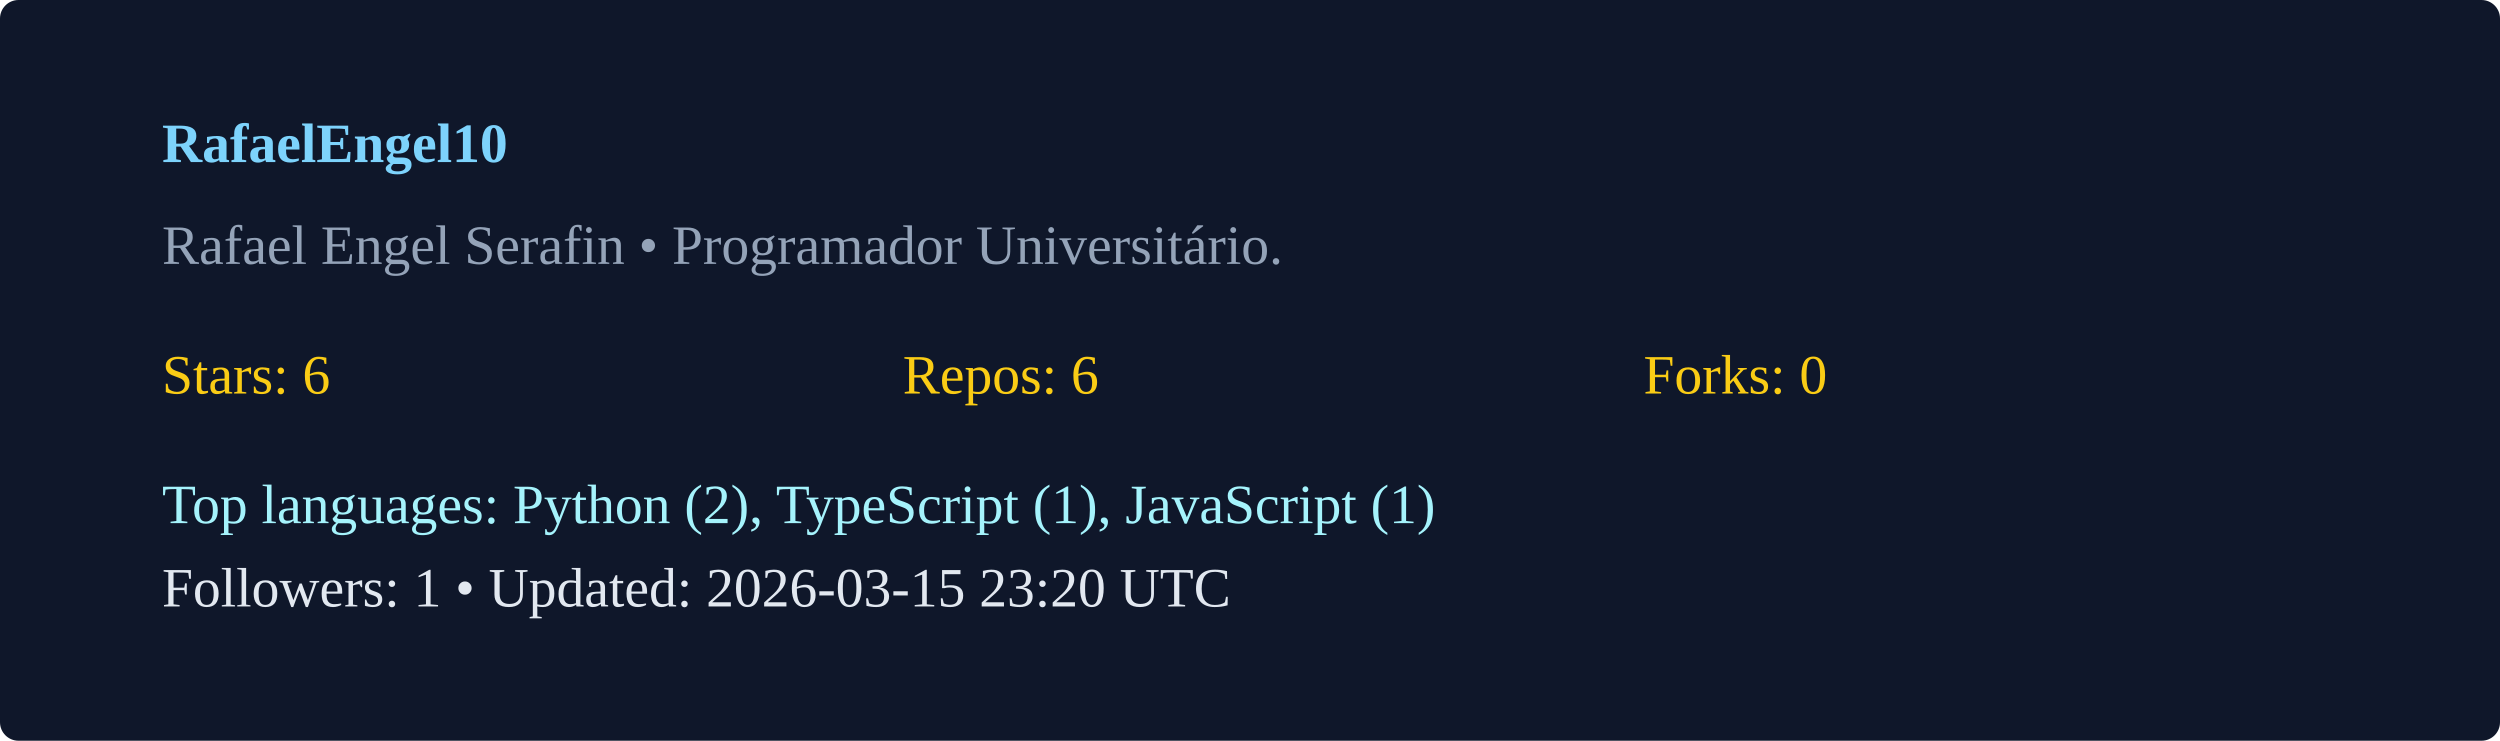
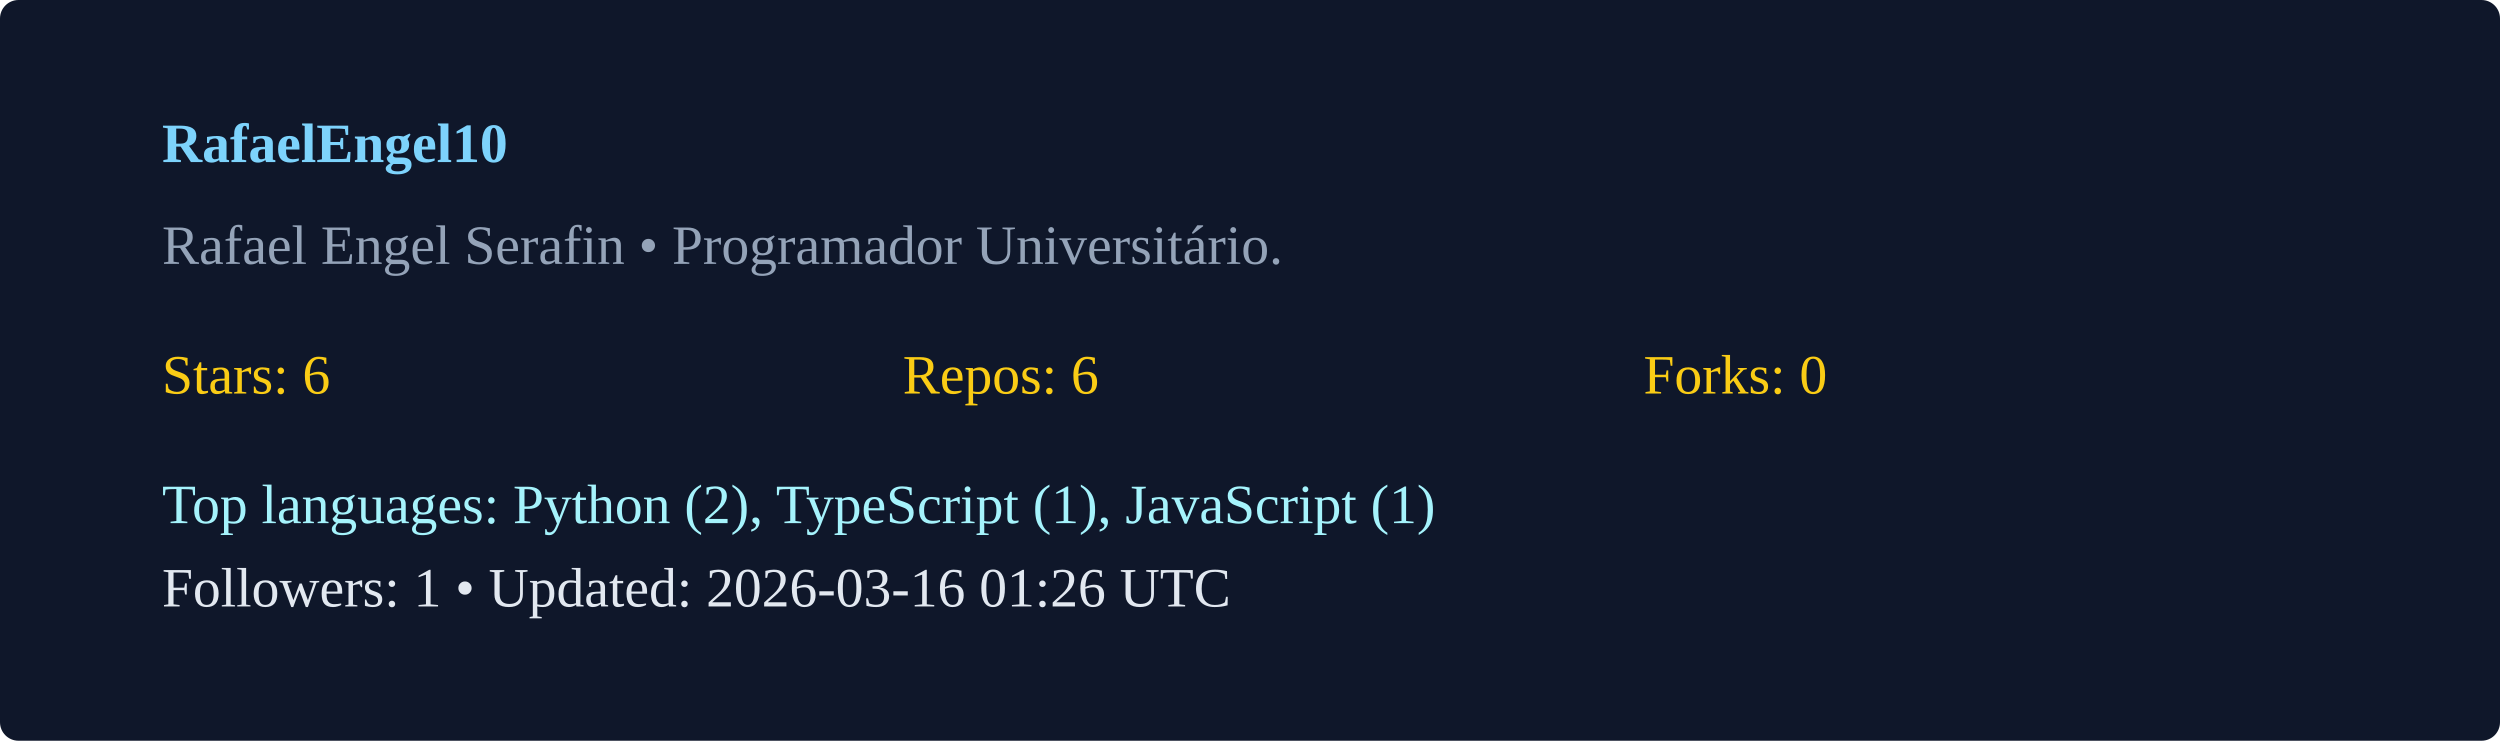
<svg xmlns="http://www.w3.org/2000/svg" width="540" height="160" viewBox="0 0 540 160">
  <rect width="100%" height="100%" rx="4" fill="#0f172a" />
  <g transform="translate(35,35)">
    <text x="0" y="0" fill="#7dd3fc" font-weight="600">RafaelEngel10</text>
    <text x="0" y="22" fill="#94a3b8">Rafael Engel Serafin  • Programador Universitário. </text>
    <g transform="translate(0,50)">
      <text x="0" y="0" fill="#facc15">Stars: 6</text>
      <text x="160" y="0" fill="#facc15">Repos: 6</text>
      <text x="320" y="0" fill="#facc15">Forks: 0</text>
      <text x="0" y="28" fill="#a5f3fc">Top languages: Python (2), TypeScript (1), JavaScript (1)</text>
-       <text x="0" y="46" fill="#e2e8f0">Followers: 1 • Updated: 2026-03-15 23:20 UTC</text>
+       <text x="0" y="46" fill="#e2e8f0">Followers: 1 • Updated: 2026-03-16 01:26 UTC</text>
    </g>
  </g>
</svg>
